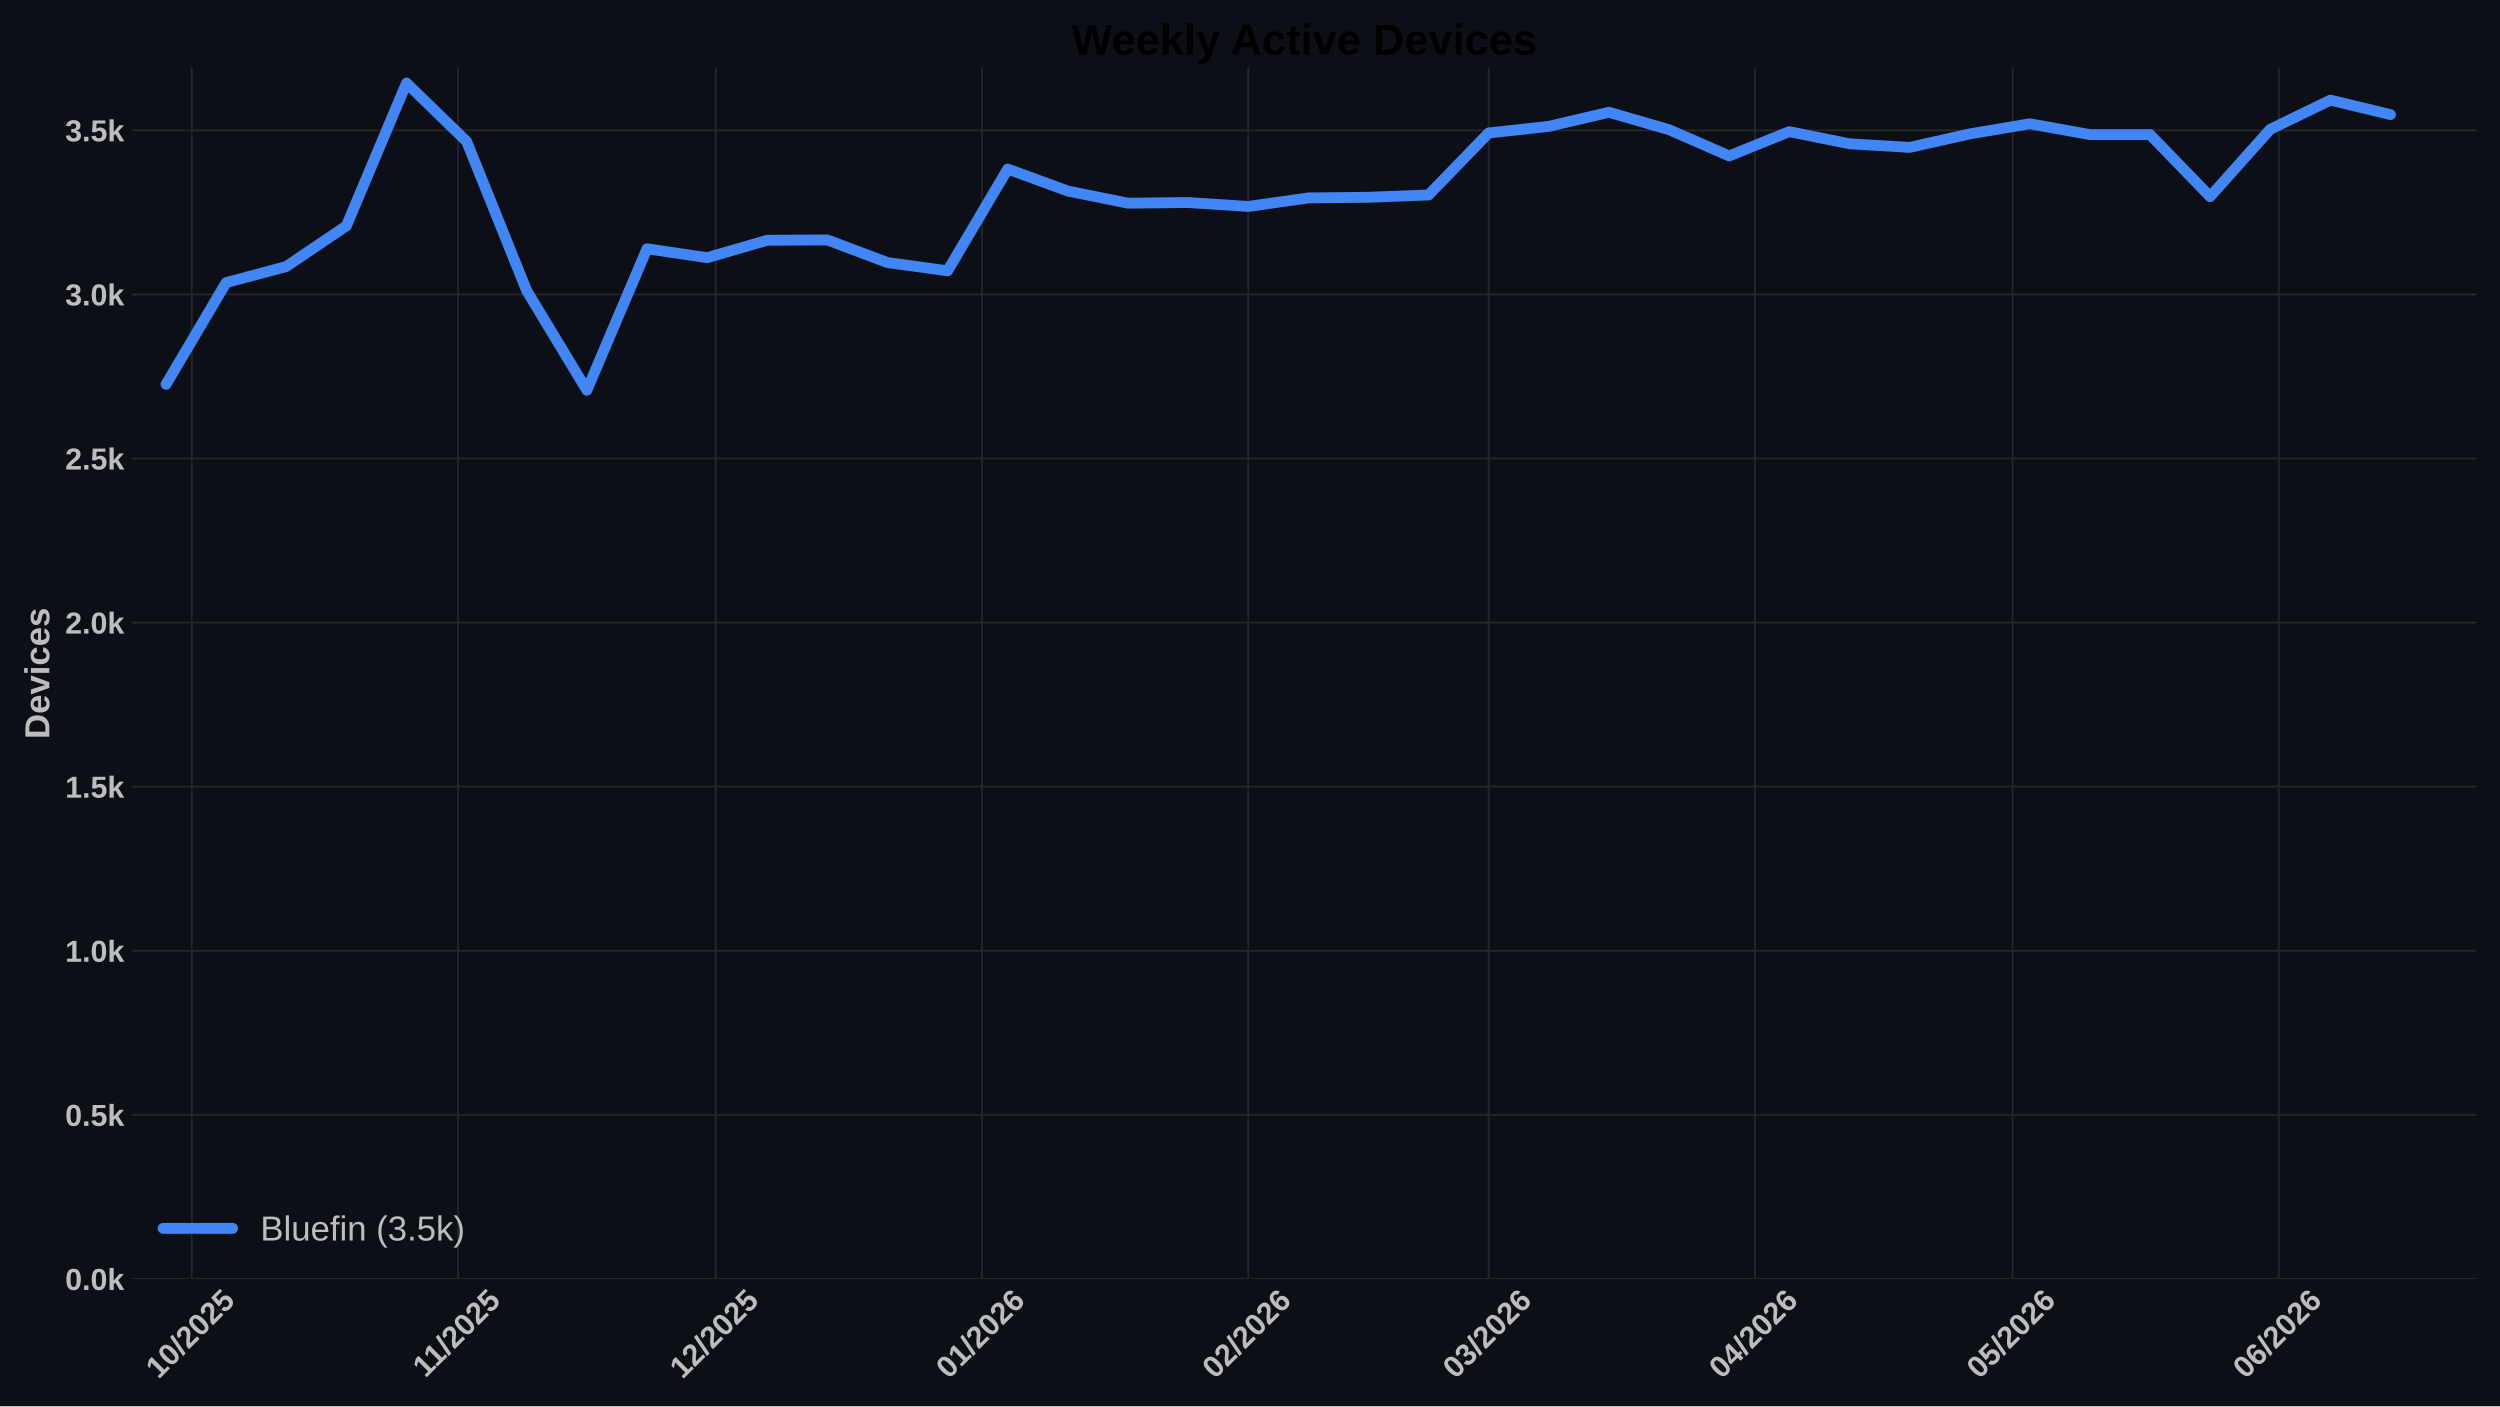
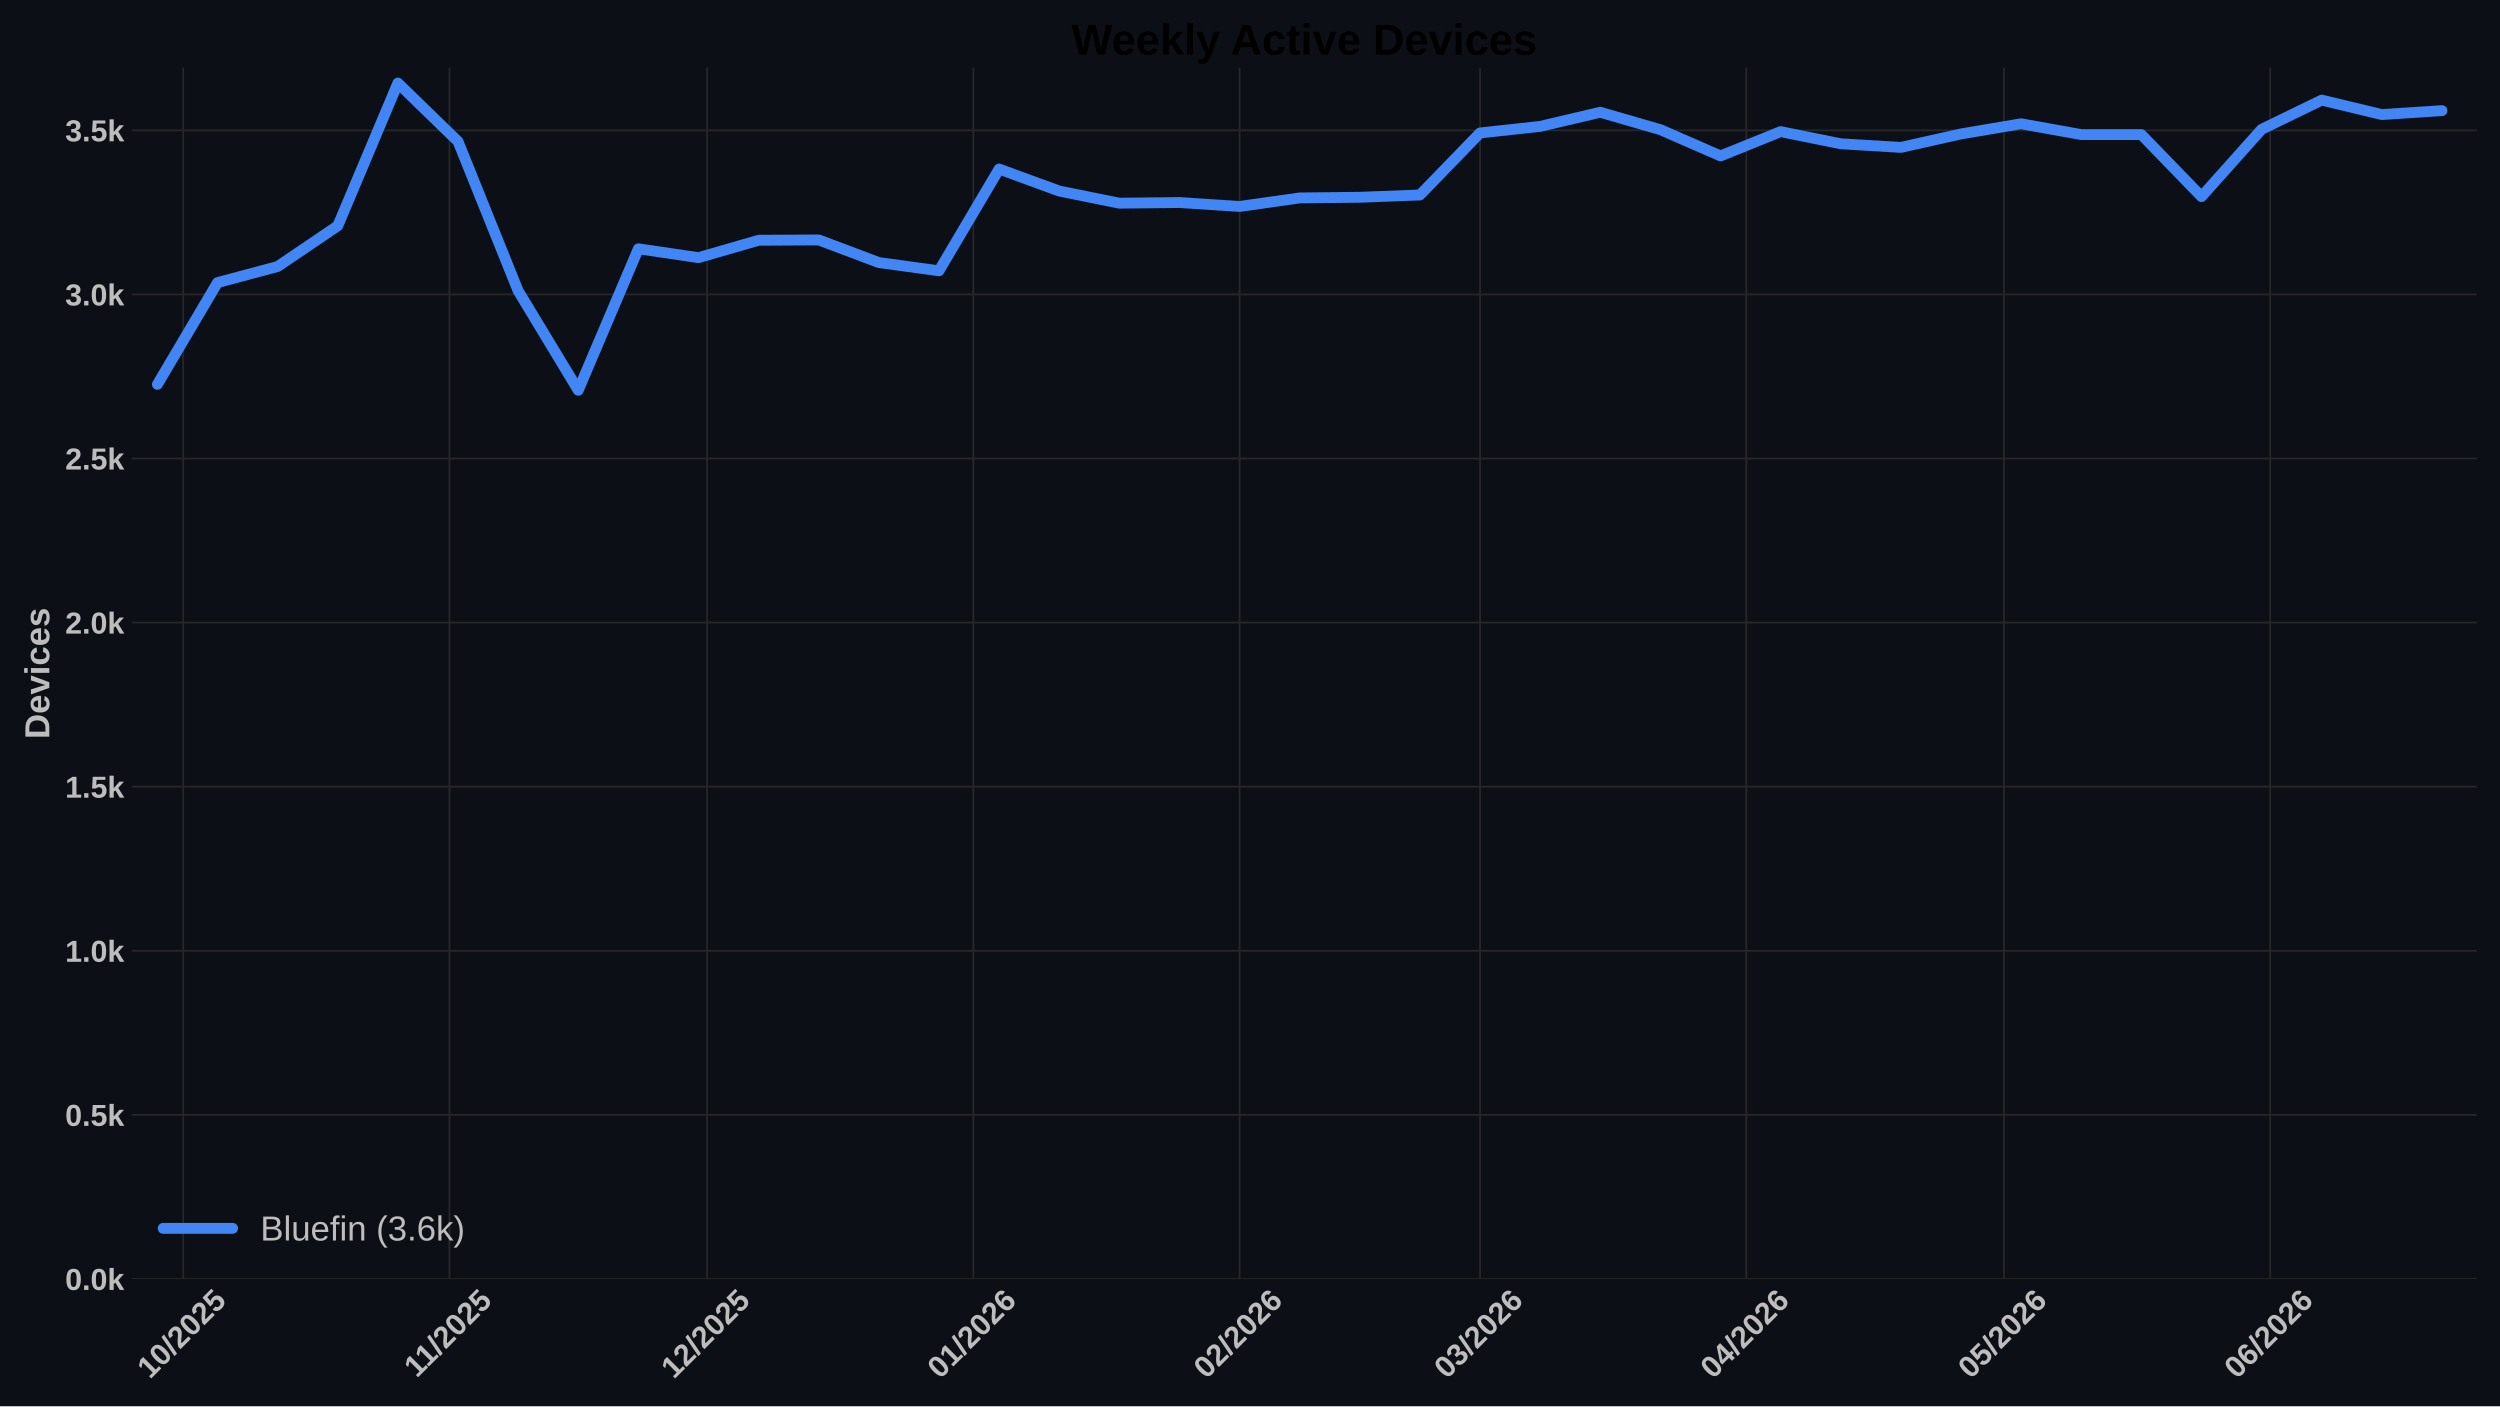
<svg xmlns="http://www.w3.org/2000/svg" xmlns:xlink="http://www.w3.org/1999/xlink" width="1152pt" height="648pt" viewBox="0 0 1152 648" version="1.1">
  <defs>
    <style type="text/css">*{stroke-linejoin: round; stroke-linecap: butt}</style>
  </defs>
  <g id="figure_1">
    <g id="patch_1">
      <path d="M 0 648  L 1152 648  L 1152 0  L 0 0  z " style="fill: #0c1016" />
    </g>
    <g id="axes_1">
      <g id="patch_2">
        <path d="M 60.78 589.343  L 1141.2 589.343  L 1141.2 31.2  L 60.78 31.2  z " style="fill: #0c1016" />
      </g>
      <g id="matplotlib.axis_1">
        <g id="xtick_1">
          <g id="line2d_1">
-             <path d="M 88.384 589.343  L 88.384 31.2  " clip-path="url(#p5dd717f8e5)" style="fill: none; stroke: #272727; stroke-width: 0.8; stroke-linecap: round" />
+             <path d="M 84.412 589.343  L 84.412 31.2  " clip-path="url(#p10b25037ef)" style="fill: none; stroke: #272727; stroke-width: 0.8; stroke-linecap: round" />
          </g>
          <g id="line2d_2" />
          <g id="text_1">
-             <g style="fill: #bdbdbd" transform="translate(73.05342 635.7977) rotate(-45) scale(0.14 -0.14)">
+             <g style="fill: #bdbdbd" transform="translate(69.08197 635.7977) rotate(-45) scale(0.14 -0.14)">
              <defs>
                <path id="LiberationSans-Bold-31" d="M 403 0  L 403 653  L 1494 653  L 1494 3656  L 438 2997  L 438 3688  L 1541 4403  L 2372 4403  L 2372 653  L 3381 653  L 3381 0  L 403 0  z " transform="scale(0.015625)" />
                <path id="LiberationSans-Bold-30" d="M 3297 2203  Q 3297 1088 2914 512  Q 2531 -63 1766 -63  Q 253 -63 253 2203  Q 253 2994 418 3494  Q 584 3994 915 4231  Q 1247 4469 1791 4469  Q 2572 4469 2934 3903  Q 3297 3338 3297 2203  z M 2416 2203  Q 2416 2813 2356 3150  Q 2297 3488 2165 3634  Q 2034 3781 1784 3781  Q 1519 3781 1383 3632  Q 1247 3484 1189 3148  Q 1131 2813 1131 2203  Q 1131 1600 1192 1261  Q 1253 922 1386 775  Q 1519 628 1772 628  Q 2022 628 2158 783  Q 2294 938 2355 1278  Q 2416 1619 2416 2203  z " transform="scale(0.015625)" />
                <path id="LiberationSans-Bold-2f" d="M 63 -128  L 972 4638  L 1716 4638  L 822 -128  L 63 -128  z " transform="scale(0.015625)" />
                <path id="LiberationSans-Bold-32" d="M 222 0  L 222 609  Q 394 988 711 1347  Q 1028 1706 1509 2097  Q 1972 2472 2158 2715  Q 2344 2959 2344 3194  Q 2344 3769 1766 3769  Q 1484 3769 1336 3617  Q 1188 3466 1144 3163  L 259 3213  Q 334 3825 717 4147  Q 1100 4469 1759 4469  Q 2472 4469 2853 4144  Q 3234 3819 3234 3231  Q 3234 2922 3112 2672  Q 2991 2422 2800 2211  Q 2609 2000 2376 1815  Q 2144 1631 1925 1456  Q 1706 1281 1526 1103  Q 1347 925 1259 722  L 3303 722  L 3303 0  L 222 0  z " transform="scale(0.015625)" />
                <path id="LiberationSans-Bold-35" d="M 3381 1466  Q 3381 766 2945 351  Q 2509 -63 1750 -63  Q 1088 -63 689 235  Q 291 534 197 1100  L 1075 1172  Q 1144 891 1319 762  Q 1494 634 1759 634  Q 2088 634 2283 843  Q 2478 1053 2478 1447  Q 2478 1794 2293 2001  Q 2109 2209 1778 2209  Q 1413 2209 1181 1925  L 325 1925  L 478 4403  L 3125 4403  L 3125 3750  L 1275 3750  L 1203 2638  Q 1522 2919 2000 2919  Q 2628 2919 3004 2528  Q 3381 2138 3381 1466  z " transform="scale(0.015625)" />
              </defs>
              <use xlink:href="#LiberationSans-Bold-31" />
              <use xlink:href="#LiberationSans-Bold-30" transform="translate(55.61523 0)" />
              <use xlink:href="#LiberationSans-Bold-2f" transform="translate(111.2305 0)" />
              <use xlink:href="#LiberationSans-Bold-32" transform="translate(139.0137 0)" />
              <use xlink:href="#LiberationSans-Bold-30" transform="translate(194.6289 0)" />
              <use xlink:href="#LiberationSans-Bold-32" transform="translate(250.2441 0)" />
              <use xlink:href="#LiberationSans-Bold-35" transform="translate(305.8594 0)" />
            </g>
          </g>
        </g>
        <g id="xtick_2">
          <g id="line2d_3">
-             <path d="M 211.069 589.343  L 211.069 31.2  " clip-path="url(#p5dd717f8e5)" style="fill: none; stroke: #272727; stroke-width: 0.8; stroke-linecap: round" />
+             <path d="M 207.097 589.343  L 207.097 31.2  " clip-path="url(#p10b25037ef)" style="fill: none; stroke: #272727; stroke-width: 0.8; stroke-linecap: round" />
          </g>
          <g id="line2d_4" />
          <g id="text_2">
-             <g style="fill: #bdbdbd" transform="translate(196.0107 635.2532) rotate(-45) scale(0.14 -0.14)">
+             <g style="fill: #bdbdbd" transform="translate(192.0393 635.2532) rotate(-45) scale(0.14 -0.14)">
              <use xlink:href="#LiberationSans-Bold-31" />
              <use xlink:href="#LiberationSans-Bold-31" transform="translate(50.11523 0)" />
              <use xlink:href="#LiberationSans-Bold-2f" transform="translate(105.7305 0)" />
              <use xlink:href="#LiberationSans-Bold-32" transform="translate(133.5137 0)" />
              <use xlink:href="#LiberationSans-Bold-30" transform="translate(189.1289 0)" />
              <use xlink:href="#LiberationSans-Bold-32" transform="translate(244.7441 0)" />
              <use xlink:href="#LiberationSans-Bold-35" transform="translate(300.3594 0)" />
            </g>
          </g>
        </g>
        <g id="xtick_3">
          <g id="line2d_5">
-             <path d="M 329.796 589.343  L 329.796 31.2  " clip-path="url(#p5dd717f8e5)" style="fill: none; stroke: #272727; stroke-width: 0.8; stroke-linecap: round" />
+             <path d="M 325.825 589.343  L 325.825 31.2  " clip-path="url(#p10b25037ef)" style="fill: none; stroke: #272727; stroke-width: 0.8; stroke-linecap: round" />
          </g>
          <g id="line2d_6" />
          <g id="text_3">
-             <g style="fill: #bdbdbd" transform="translate(314.4659 635.7977) rotate(-45) scale(0.14 -0.14)">
+             <g style="fill: #bdbdbd" transform="translate(310.4945 635.7977) rotate(-45) scale(0.14 -0.14)">
              <use xlink:href="#LiberationSans-Bold-31" />
              <use xlink:href="#LiberationSans-Bold-32" transform="translate(55.61523 0)" />
              <use xlink:href="#LiberationSans-Bold-2f" transform="translate(111.2305 0)" />
              <use xlink:href="#LiberationSans-Bold-32" transform="translate(139.0137 0)" />
              <use xlink:href="#LiberationSans-Bold-30" transform="translate(194.6289 0)" />
              <use xlink:href="#LiberationSans-Bold-32" transform="translate(250.2441 0)" />
              <use xlink:href="#LiberationSans-Bold-35" transform="translate(305.8594 0)" />
            </g>
          </g>
        </g>
        <g id="xtick_4">
          <g id="line2d_7">
-             <path d="M 452.481 589.343  L 452.481 31.2  " clip-path="url(#p5dd717f8e5)" style="fill: none; stroke: #272727; stroke-width: 0.8; stroke-linecap: round" />
+             <path d="M 448.51 589.343  L 448.51 31.2  " clip-path="url(#p10b25037ef)" style="fill: none; stroke: #272727; stroke-width: 0.8; stroke-linecap: round" />
          </g>
          <g id="line2d_8" />
          <g id="text_4">
-             <g style="fill: #bdbdbd" transform="translate(437.151 635.7977) rotate(-45) scale(0.14 -0.14)">
+             <g style="fill: #bdbdbd" transform="translate(433.1796 635.7977) rotate(-45) scale(0.14 -0.14)">
              <defs>
                <path id="LiberationSans-Bold-36" d="M 3328 1441  Q 3328 738 2934 337  Q 2541 -63 1847 -63  Q 1069 -63 651 482  Q 234 1028 234 2100  Q 234 3278 657 3873  Q 1081 4469 1869 4469  Q 2428 4469 2751 4222  Q 3075 3975 3209 3456  L 2381 3341  Q 2263 3775 1850 3775  Q 1497 3775 1295 3422  Q 1094 3069 1094 2350  Q 1234 2584 1484 2709  Q 1734 2834 2050 2834  Q 2641 2834 2984 2459  Q 3328 2084 3328 1441  z M 2447 1416  Q 2447 1791 2273 1989  Q 2100 2188 1797 2188  Q 1506 2188 1331 2002  Q 1156 1816 1156 1509  Q 1156 1125 1339 873  Q 1522 622 1819 622  Q 2116 622 2281 833  Q 2447 1044 2447 1416  z " transform="scale(0.015625)" />
              </defs>
              <use xlink:href="#LiberationSans-Bold-30" />
              <use xlink:href="#LiberationSans-Bold-31" transform="translate(55.61523 0)" />
              <use xlink:href="#LiberationSans-Bold-2f" transform="translate(111.2305 0)" />
              <use xlink:href="#LiberationSans-Bold-32" transform="translate(139.0137 0)" />
              <use xlink:href="#LiberationSans-Bold-30" transform="translate(194.6289 0)" />
              <use xlink:href="#LiberationSans-Bold-32" transform="translate(250.2441 0)" />
              <use xlink:href="#LiberationSans-Bold-36" transform="translate(305.8594 0)" />
            </g>
          </g>
        </g>
        <g id="xtick_5">
          <g id="line2d_9">
-             <path d="M 575.166 589.343  L 575.166 31.2  " clip-path="url(#p5dd717f8e5)" style="fill: none; stroke: #272727; stroke-width: 0.8; stroke-linecap: round" />
+             <path d="M 571.195 589.343  L 571.195 31.2  " clip-path="url(#p10b25037ef)" style="fill: none; stroke: #272727; stroke-width: 0.8; stroke-linecap: round" />
          </g>
          <g id="line2d_10" />
          <g id="text_5">
-             <g style="fill: #bdbdbd" transform="translate(559.8361 635.7977) rotate(-45) scale(0.14 -0.14)">
+             <g style="fill: #bdbdbd" transform="translate(555.8646 635.7977) rotate(-45) scale(0.14 -0.14)">
              <use xlink:href="#LiberationSans-Bold-30" />
              <use xlink:href="#LiberationSans-Bold-32" transform="translate(55.61523 0)" />
              <use xlink:href="#LiberationSans-Bold-2f" transform="translate(111.2305 0)" />
              <use xlink:href="#LiberationSans-Bold-32" transform="translate(139.0137 0)" />
              <use xlink:href="#LiberationSans-Bold-30" transform="translate(194.6289 0)" />
              <use xlink:href="#LiberationSans-Bold-32" transform="translate(250.2441 0)" />
              <use xlink:href="#LiberationSans-Bold-36" transform="translate(305.8594 0)" />
            </g>
          </g>
        </g>
        <g id="xtick_6">
          <g id="line2d_11">
-             <path d="M 685.979 589.343  L 685.979 31.2  " clip-path="url(#p5dd717f8e5)" style="fill: none; stroke: #272727; stroke-width: 0.8; stroke-linecap: round" />
+             <path d="M 682.007 589.343  L 682.007 31.2  " clip-path="url(#p10b25037ef)" style="fill: none; stroke: #272727; stroke-width: 0.8; stroke-linecap: round" />
          </g>
          <g id="line2d_12" />
          <g id="text_6">
-             <g style="fill: #bdbdbd" transform="translate(670.6484 635.7977) rotate(-45) scale(0.14 -0.14)">
+             <g style="fill: #bdbdbd" transform="translate(666.6769 635.7977) rotate(-45) scale(0.14 -0.14)">
              <defs>
                <path id="LiberationSans-Bold-33" d="M 3328 1222  Q 3328 603 2922 265  Q 2516 -72 1766 -72  Q 1056 -72 637 254  Q 219 581 147 1197  L 1041 1275  Q 1125 641 1763 641  Q 2078 641 2253 797  Q 2428 953 2428 1275  Q 2428 1569 2215 1725  Q 2003 1881 1584 1881  L 1278 1881  L 1278 2591  L 1566 2591  Q 1944 2591 2134 2745  Q 2325 2900 2325 3188  Q 2325 3459 2173 3614  Q 2022 3769 1731 3769  Q 1459 3769 1292 3619  Q 1125 3469 1100 3194  L 222 3256  Q 291 3825 694 4147  Q 1097 4469 1747 4469  Q 2438 4469 2827 4158  Q 3216 3847 3216 3297  Q 3216 2884 2973 2618  Q 2731 2353 2275 2266  L 2275 2253  Q 2781 2194 3054 1920  Q 3328 1647 3328 1222  z " transform="scale(0.015625)" />
              </defs>
              <use xlink:href="#LiberationSans-Bold-30" />
              <use xlink:href="#LiberationSans-Bold-33" transform="translate(55.61523 0)" />
              <use xlink:href="#LiberationSans-Bold-2f" transform="translate(111.2305 0)" />
              <use xlink:href="#LiberationSans-Bold-32" transform="translate(139.0137 0)" />
              <use xlink:href="#LiberationSans-Bold-30" transform="translate(194.6289 0)" />
              <use xlink:href="#LiberationSans-Bold-32" transform="translate(250.2441 0)" />
              <use xlink:href="#LiberationSans-Bold-36" transform="translate(305.8594 0)" />
            </g>
          </g>
        </g>
        <g id="xtick_7">
          <g id="line2d_13">
-             <path d="M 808.664 589.343  L 808.664 31.2  " clip-path="url(#p5dd717f8e5)" style="fill: none; stroke: #272727; stroke-width: 0.8; stroke-linecap: round" />
+             <path d="M 804.692 589.343  L 804.692 31.2  " clip-path="url(#p10b25037ef)" style="fill: none; stroke: #272727; stroke-width: 0.8; stroke-linecap: round" />
          </g>
          <g id="line2d_14" />
          <g id="text_7">
-             <g style="fill: #bdbdbd" transform="translate(793.3334 635.7977) rotate(-45) scale(0.14 -0.14)">
+             <g style="fill: #bdbdbd" transform="translate(789.362 635.7977) rotate(-45) scale(0.14 -0.14)">
              <defs>
                <path id="LiberationSans-Bold-34" d="M 2938 897  L 2938 0  L 2100 0  L 2100 897  L 97 897  L 97 1556  L 1956 4403  L 2938 4403  L 2938 1550  L 3525 1550  L 3525 897  L 2938 897  z M 2100 2991  Q 2100 3159 2111 3356  Q 2122 3553 2128 3609  Q 2047 3434 1834 3103  L 813 1550  L 2100 1550  L 2100 2991  z " transform="scale(0.015625)" />
              </defs>
              <use xlink:href="#LiberationSans-Bold-30" />
              <use xlink:href="#LiberationSans-Bold-34" transform="translate(55.61523 0)" />
              <use xlink:href="#LiberationSans-Bold-2f" transform="translate(111.2305 0)" />
              <use xlink:href="#LiberationSans-Bold-32" transform="translate(139.0137 0)" />
              <use xlink:href="#LiberationSans-Bold-30" transform="translate(194.6289 0)" />
              <use xlink:href="#LiberationSans-Bold-32" transform="translate(250.2441 0)" />
              <use xlink:href="#LiberationSans-Bold-36" transform="translate(305.8594 0)" />
            </g>
          </g>
        </g>
        <g id="xtick_8">
          <g id="line2d_15">
-             <path d="M 927.391 589.343  L 927.391 31.2  " clip-path="url(#p5dd717f8e5)" style="fill: none; stroke: #272727; stroke-width: 0.8; stroke-linecap: round" />
+             <path d="M 923.42 589.343  L 923.42 31.2  " clip-path="url(#p10b25037ef)" style="fill: none; stroke: #272727; stroke-width: 0.8; stroke-linecap: round" />
          </g>
          <g id="line2d_16" />
          <g id="text_8">
-             <g style="fill: #bdbdbd" transform="translate(912.0609 635.7977) rotate(-45) scale(0.14 -0.14)">
+             <g style="fill: #bdbdbd" transform="translate(908.0894 635.7977) rotate(-45) scale(0.14 -0.14)">
              <use xlink:href="#LiberationSans-Bold-30" />
              <use xlink:href="#LiberationSans-Bold-35" transform="translate(55.61523 0)" />
              <use xlink:href="#LiberationSans-Bold-2f" transform="translate(111.2305 0)" />
              <use xlink:href="#LiberationSans-Bold-32" transform="translate(139.0137 0)" />
              <use xlink:href="#LiberationSans-Bold-30" transform="translate(194.6289 0)" />
              <use xlink:href="#LiberationSans-Bold-32" transform="translate(250.2441 0)" />
              <use xlink:href="#LiberationSans-Bold-36" transform="translate(305.8594 0)" />
            </g>
          </g>
        </g>
        <g id="xtick_9">
          <g id="line2d_17">
-             <path d="M 1050.076 589.343  L 1050.076 31.2  " clip-path="url(#p5dd717f8e5)" style="fill: none; stroke: #272727; stroke-width: 0.8; stroke-linecap: round" />
+             <path d="M 1046.105 589.343  L 1046.105 31.2  " clip-path="url(#p10b25037ef)" style="fill: none; stroke: #272727; stroke-width: 0.8; stroke-linecap: round" />
          </g>
          <g id="line2d_18" />
          <g id="text_9">
-             <g style="fill: #bdbdbd" transform="translate(1034.746 635.7977) rotate(-45) scale(0.14 -0.14)">
+             <g style="fill: #bdbdbd" transform="translate(1030.774 635.7977) rotate(-45) scale(0.14 -0.14)">
              <use xlink:href="#LiberationSans-Bold-30" />
              <use xlink:href="#LiberationSans-Bold-36" transform="translate(55.61523 0)" />
              <use xlink:href="#LiberationSans-Bold-2f" transform="translate(111.2305 0)" />
              <use xlink:href="#LiberationSans-Bold-32" transform="translate(139.0137 0)" />
              <use xlink:href="#LiberationSans-Bold-30" transform="translate(194.6289 0)" />
              <use xlink:href="#LiberationSans-Bold-32" transform="translate(250.2441 0)" />
              <use xlink:href="#LiberationSans-Bold-36" transform="translate(305.8594 0)" />
            </g>
          </g>
        </g>
      </g>
      <g id="matplotlib.axis_2">
        <g id="ytick_1">
          <g id="line2d_19">
-             <path d="M 60.78 589.343  L 1141.2 589.343  " clip-path="url(#p5dd717f8e5)" style="fill: none; stroke: #272727; stroke-width: 0.8; stroke-linecap: round" />
+             <path d="M 60.78 589.343  L 1141.2 589.343  " clip-path="url(#p10b25037ef)" style="fill: none; stroke: #272727; stroke-width: 0.8; stroke-linecap: round" />
          </g>
          <g id="line2d_20" />
          <g id="text_10">
            <g style="fill: #bdbdbd" transform="translate(30.03469 594.416) scale(0.14 -0.14)">
              <defs>
                <path id="LiberationSans-Bold-2e" d="M 434 0  L 434 953  L 1338 953  L 1338 0  L 434 0  z " transform="scale(0.015625)" />
                <path id="LiberationSans-Bold-6b" d="M 2606 0  L 1703 1531  L 1325 1269  L 1325 0  L 447 0  L 447 4638  L 1325 4638  L 1325 1981  L 2531 3381  L 3475 3381  L 2288 2063  L 3566 0  L 2606 0  z " transform="scale(0.015625)" />
              </defs>
              <use xlink:href="#LiberationSans-Bold-30" />
              <use xlink:href="#LiberationSans-Bold-2e" transform="translate(55.61523 0)" />
              <use xlink:href="#LiberationSans-Bold-30" transform="translate(83.39844 0)" />
              <use xlink:href="#LiberationSans-Bold-6b" transform="translate(139.0137 0)" />
            </g>
          </g>
        </g>
        <g id="ytick_2">
          <g id="line2d_21">
-             <path d="M 60.78 513.73  L 1141.2 513.73  " clip-path="url(#p5dd717f8e5)" style="fill: none; stroke: #272727; stroke-width: 0.8; stroke-linecap: round" />
+             <path d="M 60.78 513.73  L 1141.2 513.73  " clip-path="url(#p10b25037ef)" style="fill: none; stroke: #272727; stroke-width: 0.8; stroke-linecap: round" />
          </g>
          <g id="line2d_22" />
          <g id="text_11">
            <g style="fill: #bdbdbd" transform="translate(30.03469 518.8032) scale(0.14 -0.14)">
              <use xlink:href="#LiberationSans-Bold-30" />
              <use xlink:href="#LiberationSans-Bold-2e" transform="translate(55.61523 0)" />
              <use xlink:href="#LiberationSans-Bold-35" transform="translate(83.39844 0)" />
              <use xlink:href="#LiberationSans-Bold-6b" transform="translate(139.0137 0)" />
            </g>
          </g>
        </g>
        <g id="ytick_3">
          <g id="line2d_23">
-             <path d="M 60.78 438.118  L 1141.2 438.118  " clip-path="url(#p5dd717f8e5)" style="fill: none; stroke: #272727; stroke-width: 0.8; stroke-linecap: round" />
+             <path d="M 60.78 438.118  L 1141.2 438.118  " clip-path="url(#p10b25037ef)" style="fill: none; stroke: #272727; stroke-width: 0.8; stroke-linecap: round" />
          </g>
          <g id="line2d_24" />
          <g id="text_12">
            <g style="fill: #bdbdbd" transform="translate(30.03469 443.1905) scale(0.14 -0.14)">
              <use xlink:href="#LiberationSans-Bold-31" />
              <use xlink:href="#LiberationSans-Bold-2e" transform="translate(55.61523 0)" />
              <use xlink:href="#LiberationSans-Bold-30" transform="translate(83.39844 0)" />
              <use xlink:href="#LiberationSans-Bold-6b" transform="translate(139.0137 0)" />
            </g>
          </g>
        </g>
        <g id="ytick_4">
          <g id="line2d_25">
-             <path d="M 60.78 362.505  L 1141.2 362.505  " clip-path="url(#p5dd717f8e5)" style="fill: none; stroke: #272727; stroke-width: 0.8; stroke-linecap: round" />
+             <path d="M 60.78 362.505  L 1141.2 362.505  " clip-path="url(#p10b25037ef)" style="fill: none; stroke: #272727; stroke-width: 0.8; stroke-linecap: round" />
          </g>
          <g id="line2d_26" />
          <g id="text_13">
            <g style="fill: #bdbdbd" transform="translate(30.03469 367.5777) scale(0.14 -0.14)">
              <use xlink:href="#LiberationSans-Bold-31" />
              <use xlink:href="#LiberationSans-Bold-2e" transform="translate(55.61523 0)" />
              <use xlink:href="#LiberationSans-Bold-35" transform="translate(83.39844 0)" />
              <use xlink:href="#LiberationSans-Bold-6b" transform="translate(139.0137 0)" />
            </g>
          </g>
        </g>
        <g id="ytick_5">
          <g id="line2d_27">
-             <path d="M 60.78 286.892  L 1141.2 286.892  " clip-path="url(#p5dd717f8e5)" style="fill: none; stroke: #272727; stroke-width: 0.8; stroke-linecap: round" />
+             <path d="M 60.78 286.892  L 1141.2 286.892  " clip-path="url(#p10b25037ef)" style="fill: none; stroke: #272727; stroke-width: 0.8; stroke-linecap: round" />
          </g>
          <g id="line2d_28" />
          <g id="text_14">
            <g style="fill: #bdbdbd" transform="translate(30.03469 291.9649) scale(0.14 -0.14)">
              <use xlink:href="#LiberationSans-Bold-32" />
              <use xlink:href="#LiberationSans-Bold-2e" transform="translate(55.61523 0)" />
              <use xlink:href="#LiberationSans-Bold-30" transform="translate(83.39844 0)" />
              <use xlink:href="#LiberationSans-Bold-6b" transform="translate(139.0137 0)" />
            </g>
          </g>
        </g>
        <g id="ytick_6">
          <g id="line2d_29">
-             <path d="M 60.78 211.279  L 1141.2 211.279  " clip-path="url(#p5dd717f8e5)" style="fill: none; stroke: #272727; stroke-width: 0.8; stroke-linecap: round" />
+             <path d="M 60.78 211.279  L 1141.2 211.279  " clip-path="url(#p10b25037ef)" style="fill: none; stroke: #272727; stroke-width: 0.8; stroke-linecap: round" />
          </g>
          <g id="line2d_30" />
          <g id="text_15">
            <g style="fill: #bdbdbd" transform="translate(30.03469 216.3522) scale(0.14 -0.14)">
              <use xlink:href="#LiberationSans-Bold-32" />
              <use xlink:href="#LiberationSans-Bold-2e" transform="translate(55.61523 0)" />
              <use xlink:href="#LiberationSans-Bold-35" transform="translate(83.39844 0)" />
              <use xlink:href="#LiberationSans-Bold-6b" transform="translate(139.0137 0)" />
            </g>
          </g>
        </g>
        <g id="ytick_7">
          <g id="line2d_31">
-             <path d="M 60.78 135.667  L 1141.2 135.667  " clip-path="url(#p5dd717f8e5)" style="fill: none; stroke: #272727; stroke-width: 0.8; stroke-linecap: round" />
+             <path d="M 60.78 135.667  L 1141.2 135.667  " clip-path="url(#p10b25037ef)" style="fill: none; stroke: #272727; stroke-width: 0.8; stroke-linecap: round" />
          </g>
          <g id="line2d_32" />
          <g id="text_16" style="fill: #bdbdbd">
            <g style="fill: #bdbdbd" transform="translate(30.03469 140.7394) scale(0.14 -0.14)">
              <use xlink:href="#LiberationSans-Bold-33" />
              <use xlink:href="#LiberationSans-Bold-2e" transform="translate(55.61523 0)" />
              <use xlink:href="#LiberationSans-Bold-30" transform="translate(83.39844 0)" />
              <use xlink:href="#LiberationSans-Bold-6b" transform="translate(139.0137 0)" />
            </g>
          </g>
        </g>
        <g id="ytick_8">
          <g id="line2d_33">
-             <path d="M 60.78 60.054  L 1141.2 60.054  " clip-path="url(#p5dd717f8e5)" style="fill: none; stroke: #272727; stroke-width: 0.8; stroke-linecap: round" />
+             <path d="M 60.78 60.054  L 1141.2 60.054  " clip-path="url(#p10b25037ef)" style="fill: none; stroke: #272727; stroke-width: 0.8; stroke-linecap: round" />
          </g>
          <g id="line2d_34" />
          <g id="text_17">
            <g style="fill: #bdbdbd" transform="translate(30.03469 65.12664) scale(0.14 -0.14)">
              <use xlink:href="#LiberationSans-Bold-33" />
              <use xlink:href="#LiberationSans-Bold-2e" transform="translate(55.61523 0)" />
              <use xlink:href="#LiberationSans-Bold-35" transform="translate(83.39844 0)" />
              <use xlink:href="#LiberationSans-Bold-6b" transform="translate(139.0137 0)" />
            </g>
          </g>
        </g>
        <g id="text_18">
          <g style="fill: #bdbdbd" transform="translate(22.71469 340.5153) rotate(-90) scale(0.16 -0.16)">
            <defs>
              <path id="LiberationSans-Bold-44" d="M 4353 2234  Q 4353 1553 4086 1045  Q 3819 538 3330 269  Q 2841 0 2209 0  L 428 0  L 428 4403  L 2022 4403  Q 3134 4403 3743 3842  Q 4353 3281 4353 2234  z M 3425 2234  Q 3425 2944 3056 3317  Q 2688 3691 2003 3691  L 1350 3691  L 1350 713  L 2131 713  Q 2725 713 3075 1122  Q 3425 1531 3425 2234  z " transform="scale(0.015625)" />
              <path id="LiberationSans-Bold-65" d="M 1831 -63  Q 1069 -63 659 389  Q 250 841 250 1706  Q 250 2544 665 2994  Q 1081 3444 1844 3444  Q 2572 3444 2956 2961  Q 3341 2478 3341 1547  L 3341 1522  L 1172 1522  Q 1172 1028 1355 776  Q 1538 525 1875 525  Q 2341 525 2463 928  L 3291 856  Q 2931 -63 1831 -63  z M 1831 2891  Q 1522 2891 1355 2675  Q 1188 2459 1178 2072  L 2491 2072  Q 2466 2481 2294 2686  Q 2122 2891 1831 2891  z " transform="scale(0.015625)" />
              <path id="LiberationSans-Bold-76" d="M 2284 0  L 1234 0  L 25 3381  L 953 3381  L 1544 1491  Q 1591 1334 1766 709  Q 1797 838 1894 1159  Q 1991 1481 2613 3381  L 3531 3381  L 2284 0  z " transform="scale(0.015625)" />
              <path id="LiberationSans-Bold-69" d="M 447 3991  L 447 4638  L 1325 4638  L 1325 3991  L 447 3991  z M 447 0  L 447 3381  L 1325 3381  L 1325 0  L 447 0  z " transform="scale(0.015625)" />
              <path id="LiberationSans-Bold-63" d="M 1856 -63  Q 1088 -63 669 395  Q 250 853 250 1672  Q 250 2509 672 2976  Q 1094 3444 1869 3444  Q 2466 3444 2856 3144  Q 3247 2844 3347 2316  L 2463 2272  Q 2425 2531 2275 2686  Q 2125 2841 1850 2841  Q 1172 2841 1172 1706  Q 1172 538 1863 538  Q 2113 538 2281 695  Q 2450 853 2491 1166  L 3372 1125  Q 3325 778 3123 506  Q 2922 234 2594 85  Q 2266 -63 1856 -63  z " transform="scale(0.015625)" />
              <path id="LiberationSans-Bold-73" d="M 3297 988  Q 3297 497 2895 217  Q 2494 -63 1784 -63  Q 1088 -63 717 157  Q 347 378 225 844  L 997 959  Q 1063 719 1223 619  Q 1384 519 1784 519  Q 2153 519 2322 612  Q 2491 706 2491 906  Q 2491 1069 2355 1164  Q 2219 1259 1894 1325  Q 1150 1472 890 1598  Q 631 1725 495 1926  Q 359 2128 359 2422  Q 359 2906 732 3176  Q 1106 3447 1791 3447  Q 2394 3447 2761 3212  Q 3128 2978 3219 2534  L 2441 2453  Q 2403 2659 2256 2761  Q 2109 2863 1791 2863  Q 1478 2863 1322 2783  Q 1166 2703 1166 2516  Q 1166 2369 1286 2283  Q 1406 2197 1691 2141  Q 2088 2059 2395 1973  Q 2703 1888 2889 1769  Q 3075 1650 3186 1464  Q 3297 1278 3297 988  z " transform="scale(0.015625)" />
            </defs>
            <use xlink:href="#LiberationSans-Bold-44" />
            <use xlink:href="#LiberationSans-Bold-65" transform="translate(72.2168 0)" />
            <use xlink:href="#LiberationSans-Bold-76" transform="translate(127.832 0)" />
            <use xlink:href="#LiberationSans-Bold-69" transform="translate(183.4473 0)" />
            <use xlink:href="#LiberationSans-Bold-63" transform="translate(211.2305 0)" />
            <use xlink:href="#LiberationSans-Bold-65" transform="translate(266.8457 0)" />
            <use xlink:href="#LiberationSans-Bold-73" transform="translate(322.4609 0)" />
          </g>
        </g>
      </g>
      <g id="line2d_35">
-         <path d="M 76.511 177.102  L 104.214 130.222  L 131.917 122.812  L 159.62 104.06  L 187.323 38.277  L 215.026 65.195  L 242.729 134.003  L 270.433 179.824  L 298.136 114.646  L 325.839 118.729  L 353.542 110.714  L 381.245 110.563  L 408.948 120.998  L 436.651 124.778  L 464.354 77.898  L 492.057 88.031  L 519.76 93.626  L 547.463 93.323  L 575.166 95.138  L 602.869 91.206  L 630.573 90.904  L 658.276 89.845  L 685.979 61.264  L 713.682 58.239  L 741.385 51.736  L 769.088 59.751  L 796.791 71.849  L 824.494 60.659  L 852.197 66.254  L 879.9 67.918  L 907.603 61.717  L 935.306 57.029  L 963.009 62.02  L 990.713 62.02  L 1018.416 90.601  L 1046.119 59.6  L 1073.822 46.141  L 1101.525 52.795  " clip-path="url(#p5dd717f8e5)" style="fill: none; stroke: #4285f4; stroke-width: 5; stroke-linecap: round" />
+         <path d="M 72.54 177.102  L 100.243 130.222  L 127.946 122.812  L 155.649 104.06  L 183.352 38.277  L 211.055 65.195  L 238.758 134.003  L 266.461 179.824  L 294.164 114.646  L 321.867 118.729  L 349.57 110.714  L 377.273 110.563  L 404.976 120.998  L 432.68 124.778  L 460.383 77.898  L 488.086 88.031  L 515.789 93.626  L 543.492 93.323  L 571.195 95.138  L 598.898 91.206  L 626.601 90.904  L 654.304 89.845  L 682.007 61.264  L 709.71 58.239  L 737.413 51.736  L 765.116 59.751  L 792.82 71.849  L 820.523 60.659  L 848.226 66.254  L 875.929 67.918  L 903.632 61.717  L 931.335 57.029  L 959.038 62.02  L 986.741 62.02  L 1014.444 90.601  L 1042.147 59.6  L 1069.85 46.141  L 1097.553 52.795  L 1125.256 50.98  " clip-path="url(#p10b25037ef)" style="fill: none; stroke: #4285f4; stroke-width: 5; stroke-linecap: round" />
      </g>
      <g id="patch_3">
        <path d="M 60.78 589.343  L 60.78 31.2  " style="fill: none" />
      </g>
      <g id="patch_4">
        <path d="M 1141.2 589.343  L 1141.2 31.2  " style="fill: none" />
      </g>
      <g id="patch_5">
        <path d="M 60.78 589.343  L 1141.2 589.343  " style="fill: none" />
      </g>
      <g id="patch_6">
        <path d="M 60.78 31.2  L 1141.2 31.2  " style="fill: none" />
      </g>
      <g id="text_19">
        <g transform="translate(493.7056 25.2) scale(0.2 -0.2)">
          <defs>
            <path id="LiberationSans-Bold-57" d="M 4897 0  L 3803 0  L 3206 2547  Q 3097 2997 3022 3488  Q 2947 3078 2900 2864  Q 2853 2650 2234 0  L 1141 0  L 6 4403  L 941 4403  L 1578 1559  L 1722 872  Q 1809 1306 1892 1701  Q 1975 2097 2516 4403  L 3547 4403  L 4103 2059  Q 4169 1797 4325 872  L 4403 1234  L 4569 1953  L 5100 4403  L 6034 4403  L 4897 0  z " transform="scale(0.015625)" />
            <path id="LiberationSans-Bold-6c" d="M 447 0  L 447 4638  L 1325 4638  L 1325 0  L 447 0  z " transform="scale(0.015625)" />
            <path id="LiberationSans-Bold-79" d="M 884 -1328  Q 569 -1328 331 -1288  L 331 -663  Q 497 -688 634 -688  Q 822 -688 945 -628  Q 1069 -569 1167 -431  Q 1266 -294 1388 34  L 50 3381  L 978 3381  L 1509 1797  Q 1634 1456 1825 753  L 1903 1050  L 2106 1784  L 2606 3381  L 3525 3381  L 2188 -178  Q 1919 -828 1630 -1078  Q 1341 -1328 884 -1328  z " transform="scale(0.015625)" />
            <path id="LiberationSans-Bold-20" transform="scale(0.015625)" />
            <path id="LiberationSans-Bold-41" d="M 3541 0  L 3150 1125  L 1472 1125  L 1081 0  L 159 0  L 1766 4403  L 2853 4403  L 4453 0  L 3541 0  z M 2309 3725  L 2291 3656  Q 2259 3544 2215 3400  Q 2172 3256 1678 1819  L 2944 1819  L 2509 3084  L 2375 3509  L 2309 3725  z " transform="scale(0.015625)" />
            <path id="LiberationSans-Bold-74" d="M 1313 -56  Q 925 -56 715 155  Q 506 366 506 794  L 506 2788  L 78 2788  L 78 3381  L 550 3381  L 825 4175  L 1375 4175  L 1375 3381  L 2016 3381  L 2016 2788  L 1375 2788  L 1375 1031  Q 1375 784 1469 667  Q 1563 550 1759 550  Q 1863 550 2053 594  L 2053 50  Q 1728 -56 1313 -56  z " transform="scale(0.015625)" />
          </defs>
          <use xlink:href="#LiberationSans-Bold-57" />
          <use xlink:href="#LiberationSans-Bold-65" transform="translate(92.63477 0)" />
          <use xlink:href="#LiberationSans-Bold-65" transform="translate(148.25 0)" />
          <use xlink:href="#LiberationSans-Bold-6b" transform="translate(203.8652 0)" />
          <use xlink:href="#LiberationSans-Bold-6c" transform="translate(259.4805 0)" />
          <use xlink:href="#LiberationSans-Bold-79" transform="translate(287.2637 0)" />
          <use xlink:href="#LiberationSans-Bold-20" transform="translate(342.8789 0)" />
          <use xlink:href="#LiberationSans-Bold-41" transform="translate(366.9121 0)" />
          <use xlink:href="#LiberationSans-Bold-63" transform="translate(439.1289 0)" />
          <use xlink:href="#LiberationSans-Bold-74" transform="translate(494.7441 0)" />
          <use xlink:href="#LiberationSans-Bold-69" transform="translate(528.0449 0)" />
          <use xlink:href="#LiberationSans-Bold-76" transform="translate(555.8281 0)" />
          <use xlink:href="#LiberationSans-Bold-65" transform="translate(611.4434 0)" />
          <use xlink:href="#LiberationSans-Bold-20" transform="translate(667.0586 0)" />
          <use xlink:href="#LiberationSans-Bold-44" transform="translate(694.8418 0)" />
          <use xlink:href="#LiberationSans-Bold-65" transform="translate(767.0586 0)" />
          <use xlink:href="#LiberationSans-Bold-76" transform="translate(822.6738 0)" />
          <use xlink:href="#LiberationSans-Bold-69" transform="translate(878.2891 0)" />
          <use xlink:href="#LiberationSans-Bold-63" transform="translate(906.0723 0)" />
          <use xlink:href="#LiberationSans-Bold-65" transform="translate(961.6875 0)" />
          <use xlink:href="#LiberationSans-Bold-73" transform="translate(1017.303 0)" />
        </g>
      </g>
      <g id="legend_1">
        <g id="line2d_36">
          <path d="M 75.18 566.023  L 91.18 566.023  L 107.18 566.023  " style="fill: none; stroke: #4285f4; stroke-width: 5; stroke-linecap: round" />
        </g>
        <g id="text_20">
          <g style="fill: #bdbdbd" transform="translate(119.98 571.6232) scale(0.16 -0.16)">
            <defs>
              <path id="LiberationSans-42" d="M 3931 1241  Q 3931 653 3503 326  Q 3075 0 2313 0  L 525 0  L 525 4403  L 2125 4403  Q 3675 4403 3675 3334  Q 3675 2944 3456 2678  Q 3238 2413 2838 2322  Q 3363 2259 3647 1970  Q 3931 1681 3931 1241  z M 3075 3263  Q 3075 3619 2831 3772  Q 2588 3925 2125 3925  L 1122 3925  L 1122 2531  L 2125 2531  Q 2603 2531 2839 2711  Q 3075 2891 3075 3263  z M 3328 1288  Q 3328 2066 2234 2066  L 1122 2066  L 1122 478  L 2281 478  Q 2828 478 3078 681  Q 3328 884 3328 1288  z " transform="scale(0.015625)" />
              <path id="LiberationSans-6c" d="M 431 0  L 431 4638  L 994 4638  L 994 0  L 431 0  z " transform="scale(0.015625)" />
              <path id="LiberationSans-75" d="M 981 3381  L 981 1238  Q 981 903 1047 718  Q 1113 534 1256 453  Q 1400 372 1678 372  Q 2084 372 2318 650  Q 2553 928 2553 1422  L 2553 3381  L 3116 3381  L 3116 722  Q 3116 131 3134 0  L 2603 0  Q 2600 16 2597 84  Q 2594 153 2589 242  Q 2584 331 2578 578  L 2569 578  Q 2375 228 2120 82  Q 1866 -63 1488 -63  Q 931 -63 673 214  Q 416 491 416 1128  L 416 3381  L 981 3381  z " transform="scale(0.015625)" />
              <path id="LiberationSans-65" d="M 863 1572  Q 863 991 1103 675  Q 1344 359 1806 359  Q 2172 359 2392 506  Q 2613 653 2691 878  L 3184 738  Q 2881 -63 1806 -63  Q 1056 -63 664 384  Q 272 831 272 1713  Q 272 2550 664 2997  Q 1056 3444 1784 3444  Q 3275 3444 3275 1647  L 3275 1572  L 863 1572  z M 2694 2003  Q 2647 2538 2422 2783  Q 2197 3028 1775 3028  Q 1366 3028 1127 2754  Q 888 2481 869 2003  L 2694 2003  z " transform="scale(0.015625)" />
              <path id="LiberationSans-66" d="M 1128 2972  L 1128 0  L 566 0  L 566 2972  L 91 2972  L 91 3381  L 566 3381  L 566 3763  Q 566 4225 769 4428  Q 972 4631 1391 4631  Q 1625 4631 1788 4594  L 1788 4166  Q 1647 4191 1538 4191  Q 1322 4191 1225 4081  Q 1128 3972 1128 3684  L 1128 3381  L 1788 3381  L 1788 2972  L 1128 2972  z " transform="scale(0.015625)" />
              <path id="LiberationSans-69" d="M 428 4100  L 428 4638  L 991 4638  L 991 4100  L 428 4100  z M 428 0  L 428 3381  L 991 3381  L 991 0  L 428 0  z " transform="scale(0.015625)" />
              <path id="LiberationSans-6e" d="M 2578 0  L 2578 2144  Q 2578 2478 2512 2662  Q 2447 2847 2303 2928  Q 2159 3009 1881 3009  Q 1475 3009 1240 2731  Q 1006 2453 1006 1959  L 1006 0  L 444 0  L 444 2659  Q 444 3250 425 3381  L 956 3381  Q 959 3366 962 3297  Q 966 3228 970 3139  Q 975 3050 981 2803  L 991 2803  Q 1184 3153 1439 3298  Q 1694 3444 2072 3444  Q 2628 3444 2886 3167  Q 3144 2891 3144 2253  L 3144 0  L 2578 0  z " transform="scale(0.015625)" />
              <path id="LiberationSans-20" transform="scale(0.015625)" />
              <path id="LiberationSans-28" d="M 397 1663  Q 397 2566 680 3284  Q 963 4003 1550 4638  L 2094 4638  Q 1509 3988 1236 3256  Q 963 2525 963 1656  Q 963 791 1233 62  Q 1503 -666 2094 -1325  L 1550 -1325  Q 959 -688 678 32  Q 397 753 397 1650  L 397 1663  z " transform="scale(0.015625)" />
              <path id="LiberationSans-33" d="M 3278 1216  Q 3278 606 2890 271  Q 2503 -63 1784 -63  Q 1116 -63 717 239  Q 319 541 244 1131  L 825 1184  Q 938 403 1784 403  Q 2209 403 2451 612  Q 2694 822 2694 1234  Q 2694 1594 2417 1795  Q 2141 1997 1619 1997  L 1300 1997  L 1300 2484  L 1606 2484  Q 2069 2484 2323 2686  Q 2578 2888 2578 3244  Q 2578 3597 2370 3801  Q 2163 4006 1753 4006  Q 1381 4006 1151 3815  Q 922 3625 884 3278  L 319 3322  Q 381 3863 767 4166  Q 1153 4469 1759 4469  Q 2422 4469 2789 4161  Q 3156 3853 3156 3303  Q 3156 2881 2920 2617  Q 2684 2353 2234 2259  L 2234 2247  Q 2728 2194 3003 1916  Q 3278 1638 3278 1216  z " transform="scale(0.015625)" />
              <path id="LiberationSans-2e" d="M 584 0  L 584 684  L 1194 684  L 1194 0  L 584 0  z " transform="scale(0.015625)" />
-               <path id="LiberationSans-35" d="M 3291 1434  Q 3291 738 2877 337  Q 2463 -63 1728 -63  Q 1113 -63 734 206  Q 356 475 256 984  L 825 1050  Q 1003 397 1741 397  Q 2194 397 2450 670  Q 2706 944 2706 1422  Q 2706 1838 2448 2094  Q 2191 2350 1753 2350  Q 1525 2350 1328 2278  Q 1131 2206 934 2034  L 384 2034  L 531 4403  L 3034 4403  L 3034 3925  L 1044 3925  L 959 2528  Q 1325 2809 1869 2809  Q 2519 2809 2905 2428  Q 3291 2047 3291 1434  z " transform="scale(0.015625)" />
+               <path id="LiberationSans-36" d="M 3278 1441  Q 3278 744 2900 340  Q 2522 -63 1856 -63  Q 1113 -63 719 490  Q 325 1044 325 2100  Q 325 3244 734 3856  Q 1144 4469 1900 4469  Q 2897 4469 3156 3572  L 2619 3475  Q 2453 4013 1894 4013  Q 1413 4013 1148 3564  Q 884 3116 884 2266  Q 1038 2550 1316 2698  Q 1594 2847 1953 2847  Q 2563 2847 2920 2465  Q 3278 2084 3278 1441  z M 2706 1416  Q 2706 1894 2472 2153  Q 2238 2413 1819 2413  Q 1425 2413 1183 2183  Q 941 1953 941 1550  Q 941 1041 1192 716  Q 1444 391 1838 391  Q 2244 391 2475 664  Q 2706 938 2706 1416  z " transform="scale(0.015625)" />
              <path id="LiberationSans-6b" d="M 2550 0  L 1406 1544  L 994 1203  L 994 0  L 431 0  L 431 4638  L 994 4638  L 994 1741  L 2478 3381  L 3138 3381  L 1766 1928  L 3209 0  L 2550 0  z " transform="scale(0.015625)" />
              <path id="LiberationSans-29" d="M 1734 1650  Q 1734 747 1451 28  Q 1169 -691 581 -1325  L 38 -1325  Q 625 -669 897 57  Q 1169 784 1169 1656  Q 1169 2528 895 3256  Q 622 3984 38 4638  L 581 4638  Q 1172 4000 1453 3279  Q 1734 2559 1734 1663  L 1734 1650  z " transform="scale(0.015625)" />
            </defs>
            <use xlink:href="#LiberationSans-42" />
            <use xlink:href="#LiberationSans-6c" transform="translate(66.69922 0)" />
            <use xlink:href="#LiberationSans-75" transform="translate(88.91602 0)" />
            <use xlink:href="#LiberationSans-65" transform="translate(144.5312 0)" />
            <use xlink:href="#LiberationSans-66" transform="translate(200.1465 0)" />
            <use xlink:href="#LiberationSans-69" transform="translate(227.9297 0)" />
            <use xlink:href="#LiberationSans-6e" transform="translate(250.1465 0)" />
            <use xlink:href="#LiberationSans-20" transform="translate(305.7617 0)" />
            <use xlink:href="#LiberationSans-28" transform="translate(333.5449 0)" />
            <use xlink:href="#LiberationSans-33" transform="translate(366.8457 0)" />
            <use xlink:href="#LiberationSans-2e" transform="translate(422.4609 0)" />
-             <use xlink:href="#LiberationSans-35" transform="translate(450.2441 0)" />
+             <use xlink:href="#LiberationSans-36" transform="translate(450.2441 0)" />
            <use xlink:href="#LiberationSans-6b" transform="translate(505.8594 0)" />
            <use xlink:href="#LiberationSans-29" transform="translate(555.8594 0)" />
          </g>
        </g>
      </g>
    </g>
  </g>
  <defs>
-     <clipPath id="p5dd717f8e5">
+     <clipPath id="p10b25037ef">
      <rect x="60.78" y="31.2" width="1080.42" height="558.143" />
    </clipPath>
  </defs>
</svg>
